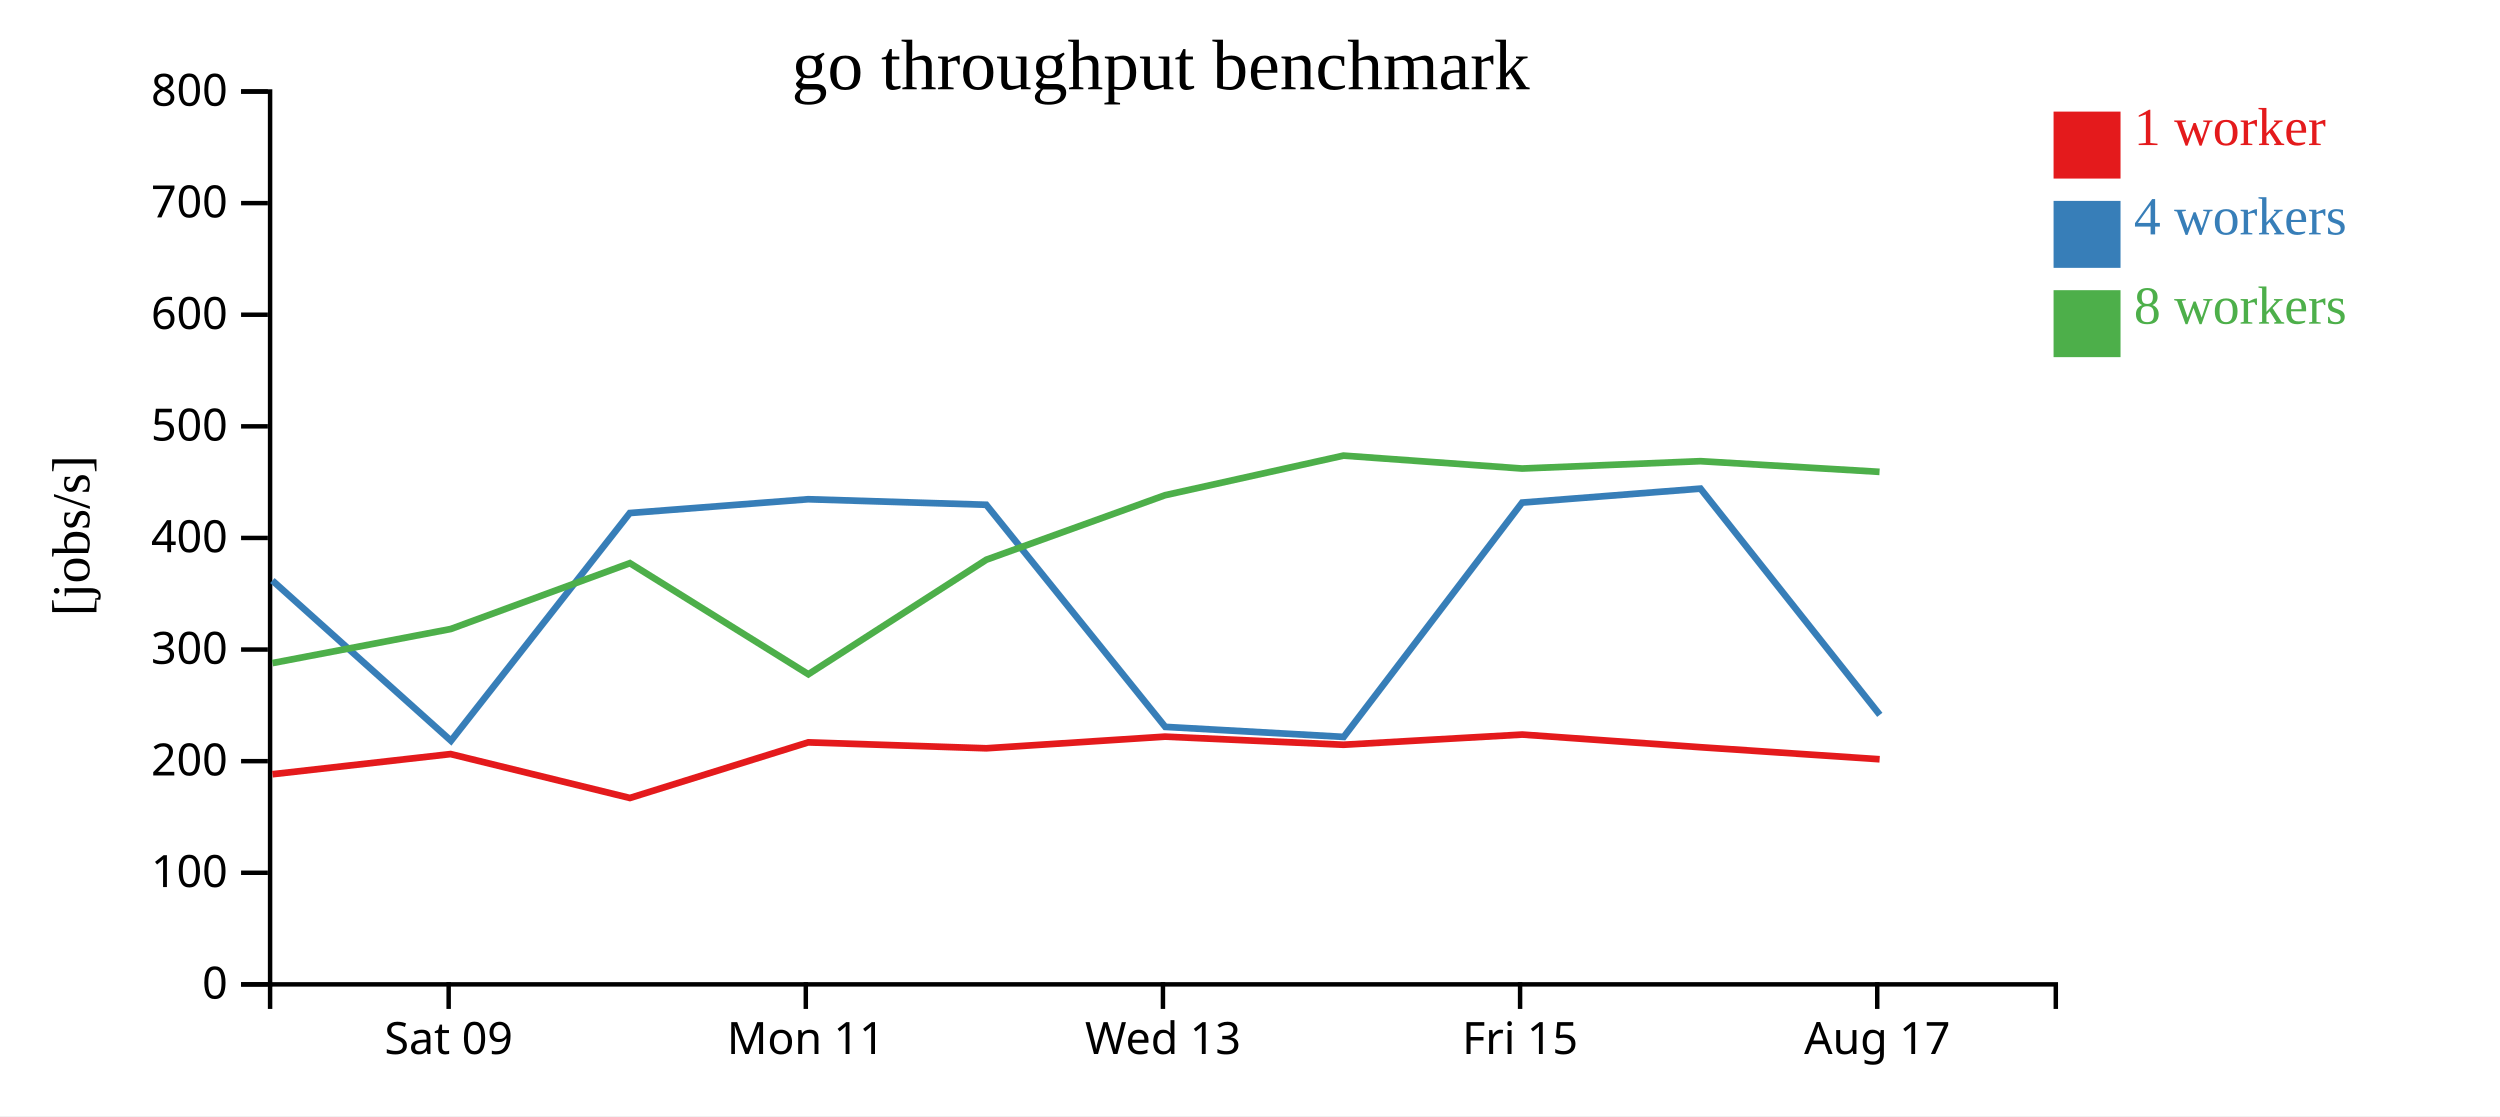
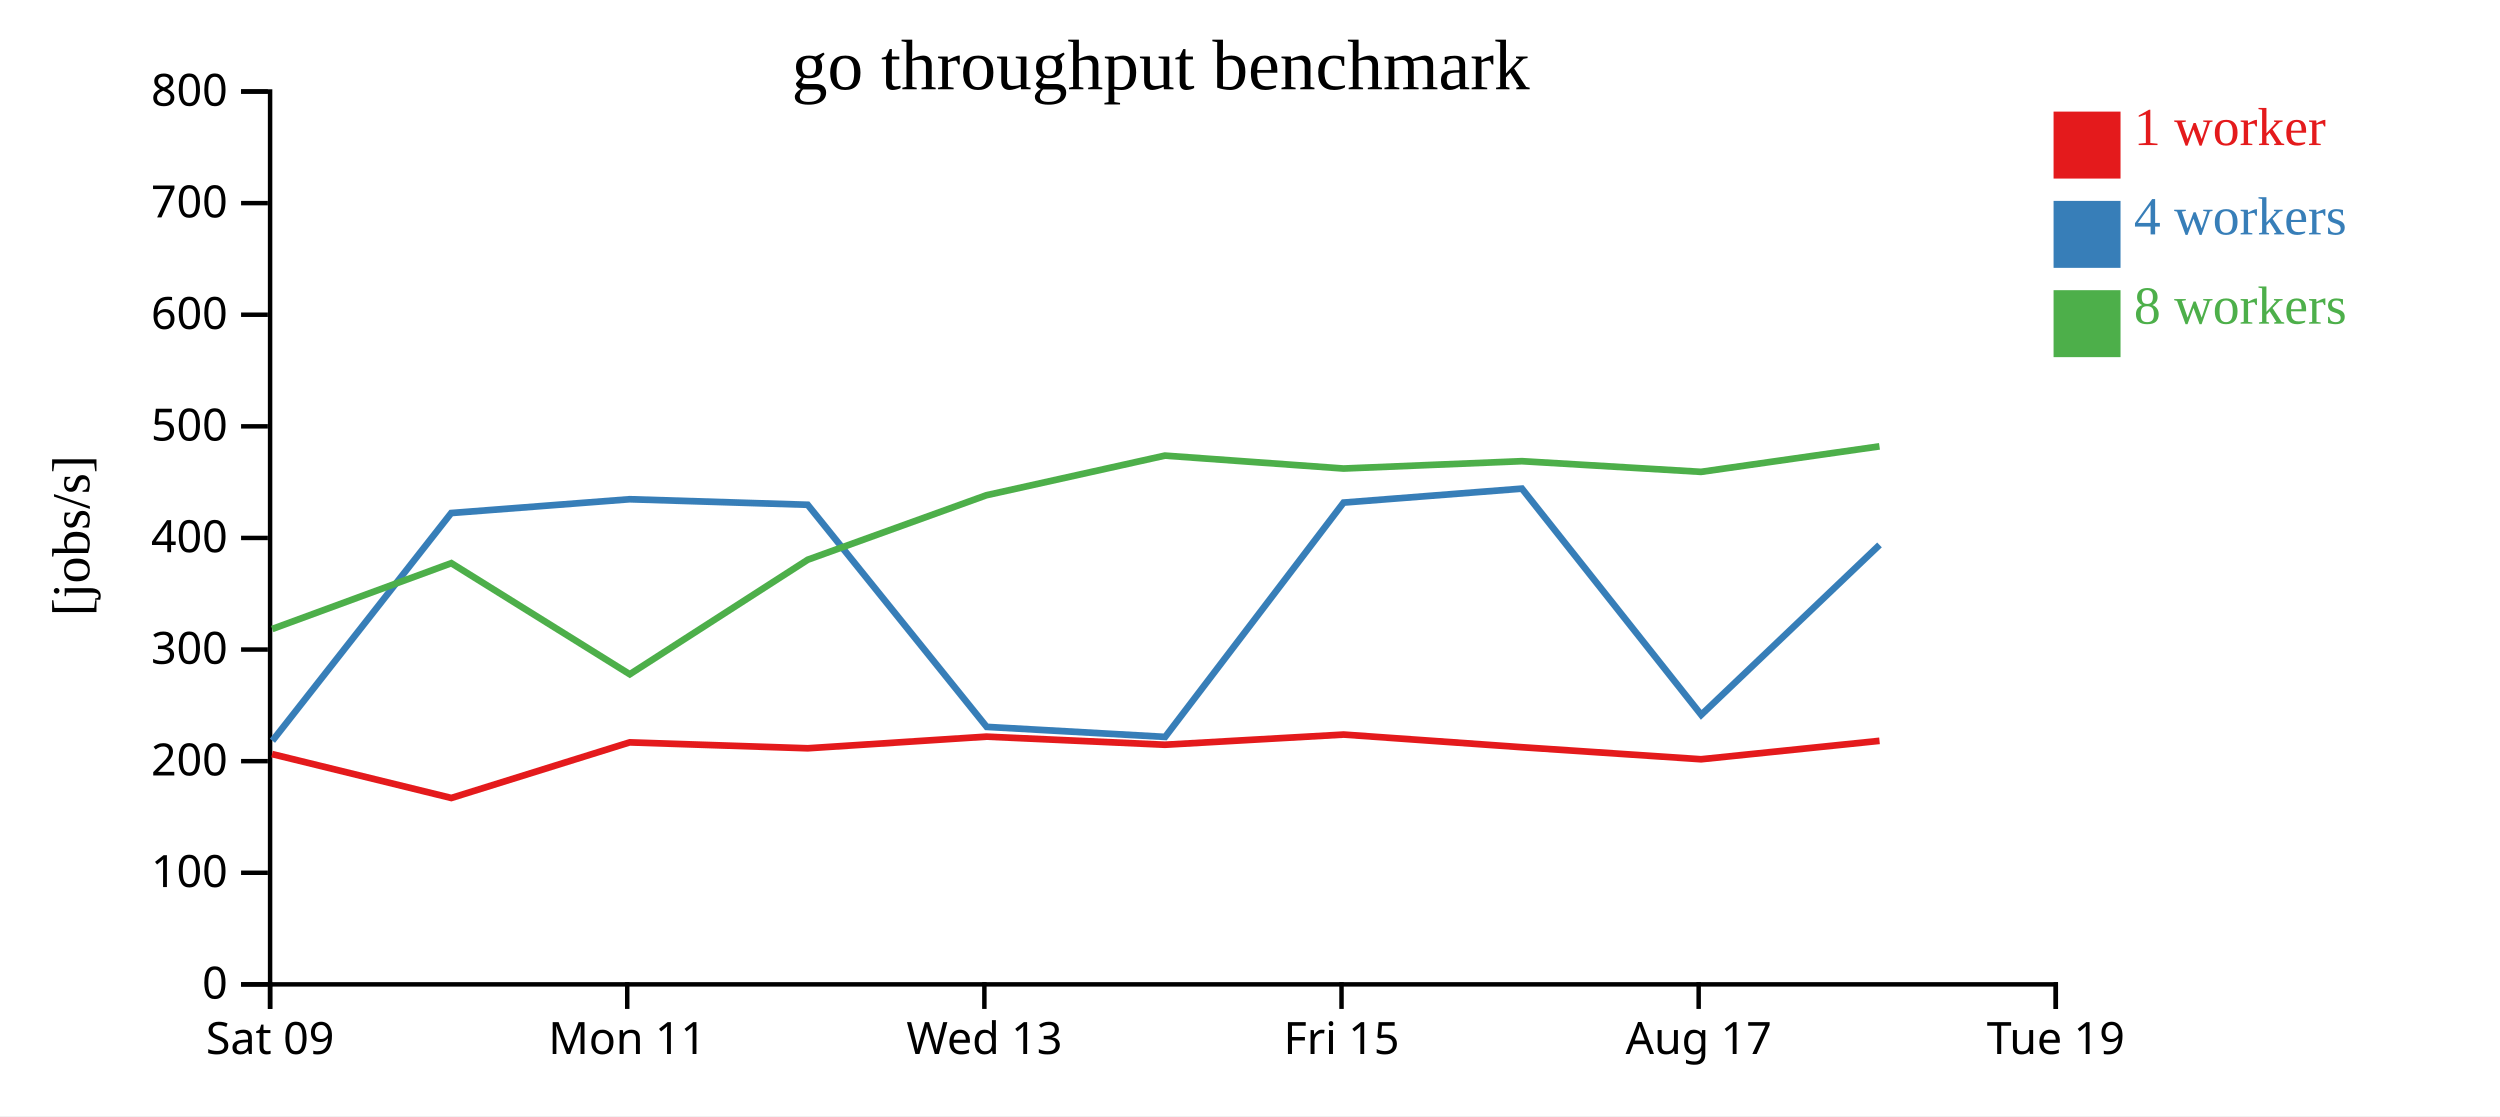
<svg xmlns="http://www.w3.org/2000/svg" width="560" height="250">
  <rect width="100%" height="100%" fill="white" />
  <g transform="translate(60,20)">
    <g transform="translate(0,200)" fill="none" font-size="10" font-family="sans-serif" text-anchor="middle">
      <path class="domain" stroke="currentColor" d="M0.5,6V0.5H400.5V6" />
-       <g class="tick" opacity="1" transform="translate(40.5,0)">
+       <g class="tick" opacity="1" transform="translate(0.5,0)">
        <line stroke="currentColor" y2="6" />
        <text fill="currentColor" y="9" dy="0.71em">Sat 09</text>
      </g>
-       <g class="tick" opacity="1" transform="translate(120.5,0)">
+       <g class="tick" opacity="1" transform="translate(80.5,0)">
        <line stroke="currentColor" y2="6" />
        <text fill="currentColor" y="9" dy="0.71em">Mon 11</text>
      </g>
-       <g class="tick" opacity="1" transform="translate(200.5,0)">
+       <g class="tick" opacity="1" transform="translate(160.5,0)">
        <line stroke="currentColor" y2="6" />
        <text fill="currentColor" y="9" dy="0.71em">Wed 13</text>
      </g>
-       <g class="tick" opacity="1" transform="translate(280.5,0)">
+       <g class="tick" opacity="1" transform="translate(240.5,0)">
        <line stroke="currentColor" y2="6" />
        <text fill="currentColor" y="9" dy="0.71em">Fri 15</text>
      </g>
-       <g class="tick" opacity="1" transform="translate(360.5,0)">
+       <g class="tick" opacity="1" transform="translate(320.5,0)">
        <line stroke="currentColor" y2="6" />
        <text fill="currentColor" y="9" dy="0.71em">Aug 17</text>
+       </g>
+       <g class="tick" opacity="1" transform="translate(400.5,0)">
+         <line stroke="currentColor" y2="6" />
+         <text fill="currentColor" y="9" dy="0.71em">Tue 19</text>
      </g>
    </g>
    <g fill="none" font-size="10" font-family="sans-serif" text-anchor="end">
      <path class="domain" stroke="currentColor" d="M-6,200.5H0.5V0.5H-6" />
      <g class="tick" opacity="1" transform="translate(0,200.5)">
        <line stroke="currentColor" x2="-6" />
        <text fill="currentColor" x="-9" dy="0.32em">0</text>
      </g>
      <g class="tick" opacity="1" transform="translate(0,175.5)">
        <line stroke="currentColor" x2="-6" />
        <text fill="currentColor" x="-9" dy="0.32em">100</text>
      </g>
      <g class="tick" opacity="1" transform="translate(0,150.5)">
        <line stroke="currentColor" x2="-6" />
        <text fill="currentColor" x="-9" dy="0.32em">200</text>
      </g>
      <g class="tick" opacity="1" transform="translate(0,125.5)">
        <line stroke="currentColor" x2="-6" />
        <text fill="currentColor" x="-9" dy="0.32em">300</text>
      </g>
      <g class="tick" opacity="1" transform="translate(0,100.5)">
        <line stroke="currentColor" x2="-6" />
        <text fill="currentColor" x="-9" dy="0.32em">400</text>
      </g>
      <g class="tick" opacity="1" transform="translate(0,75.5)">
        <line stroke="currentColor" x2="-6" />
        <text fill="currentColor" x="-9" dy="0.32em">500</text>
      </g>
      <g class="tick" opacity="1" transform="translate(0,50.5)">
        <line stroke="currentColor" x2="-6" />
        <text fill="currentColor" x="-9" dy="0.32em">600</text>
      </g>
      <g class="tick" opacity="1" transform="translate(0,25.5)">
        <line stroke="currentColor" x2="-6" />
        <text fill="currentColor" x="-9" dy="0.32em">700</text>
      </g>
      <g class="tick" opacity="1" transform="translate(0,0.5)">
        <line stroke="currentColor" x2="-6" />
        <text fill="currentColor" x="-9" dy="0.32em">800</text>
      </g>
    </g>
    <text text-anchor="middle" style="font-size: 12px" transform="rotate(-90)" y="-40" x="-100">[jobs/s]</text>
    <text text-anchor="middle" style="font-size: 16px" y="0" x="200">go throughput benchmark</text>
-     <path class="line" fill="none" stroke="#e41a1c" stroke-width="1.5" d="M1.026,153.428L40.937,148.912L81.092,158.749L121.034,146.294L160.928,147.617L200.956,145.007L240.942,146.825L280.97,144.543L320.911,147.379L361.038,150.075" />
-     <path class="line" fill="none" stroke="#377eb8" stroke-width="1.5" d="M1.012,110.045L41.023,145.932L81.072,94.921L121.026,91.83L160.922,93.071L201.015,142.82L240.994,145.067L280.963,92.581L320.912,89.454L361.076,140.122" />
-     <path class="line" fill="none" stroke="#4daf4a" stroke-width="1.5" d="M1.035,128.527L40.975,120.894L81.095,106.15L121.067,131.034L160.944,105.375L200.946,90.933L240.928,82.057L280.954,84.952L320.895,83.305L361.019,85.697" />
+     <path class="line" fill="none" stroke="#e41a1c" stroke-width="1.5" d="M0.937,148.912L41.092,158.749L81.034,146.294L120.928,147.617L160.956,145.007L200.942,146.825L240.97,144.543L280.911,147.379L321.038,150.075L361.013,145.946" />
+     <path class="line" fill="none" stroke="#377eb8" stroke-width="1.5" d="M1.023,145.932L41.072,94.921L81.026,91.83L120.922,93.071L161.015,142.82L200.994,145.067L240.963,92.581L280.912,89.454L321.076,140.122L361.01,102.063" />
+     <path class="line" fill="none" stroke="#4daf4a" stroke-width="1.5" d="M0.975,120.894L41.095,106.15L81.067,131.034L120.944,105.375L160.946,90.933L200.928,82.057L240.954,84.952L280.895,83.305L321.019,85.697L361.002,79.981" />
    <rect class="dot" x="400" y="5" width="15" height="15" style="fill: #e41a1c;" />
    <rect class="dot" x="400" y="25" width="15" height="15" style="fill: #377eb8;" />
    <rect class="dot" x="400" y="45" width="15" height="15" style="fill: #4daf4a;" />
    <text class="label" x="418" y="12.5" style="fill: #e41a1c; alignment-baseline: middle;" text-anchor="left">1 worker</text>
    <text class="label" x="418" y="32.5" style="fill: #377eb8; alignment-baseline: middle;" text-anchor="left">4 workers</text>
    <text class="label" x="418" y="52.5" style="fill: #4daf4a; alignment-baseline: middle;" text-anchor="left">8 workers</text>
  </g>
</svg>
